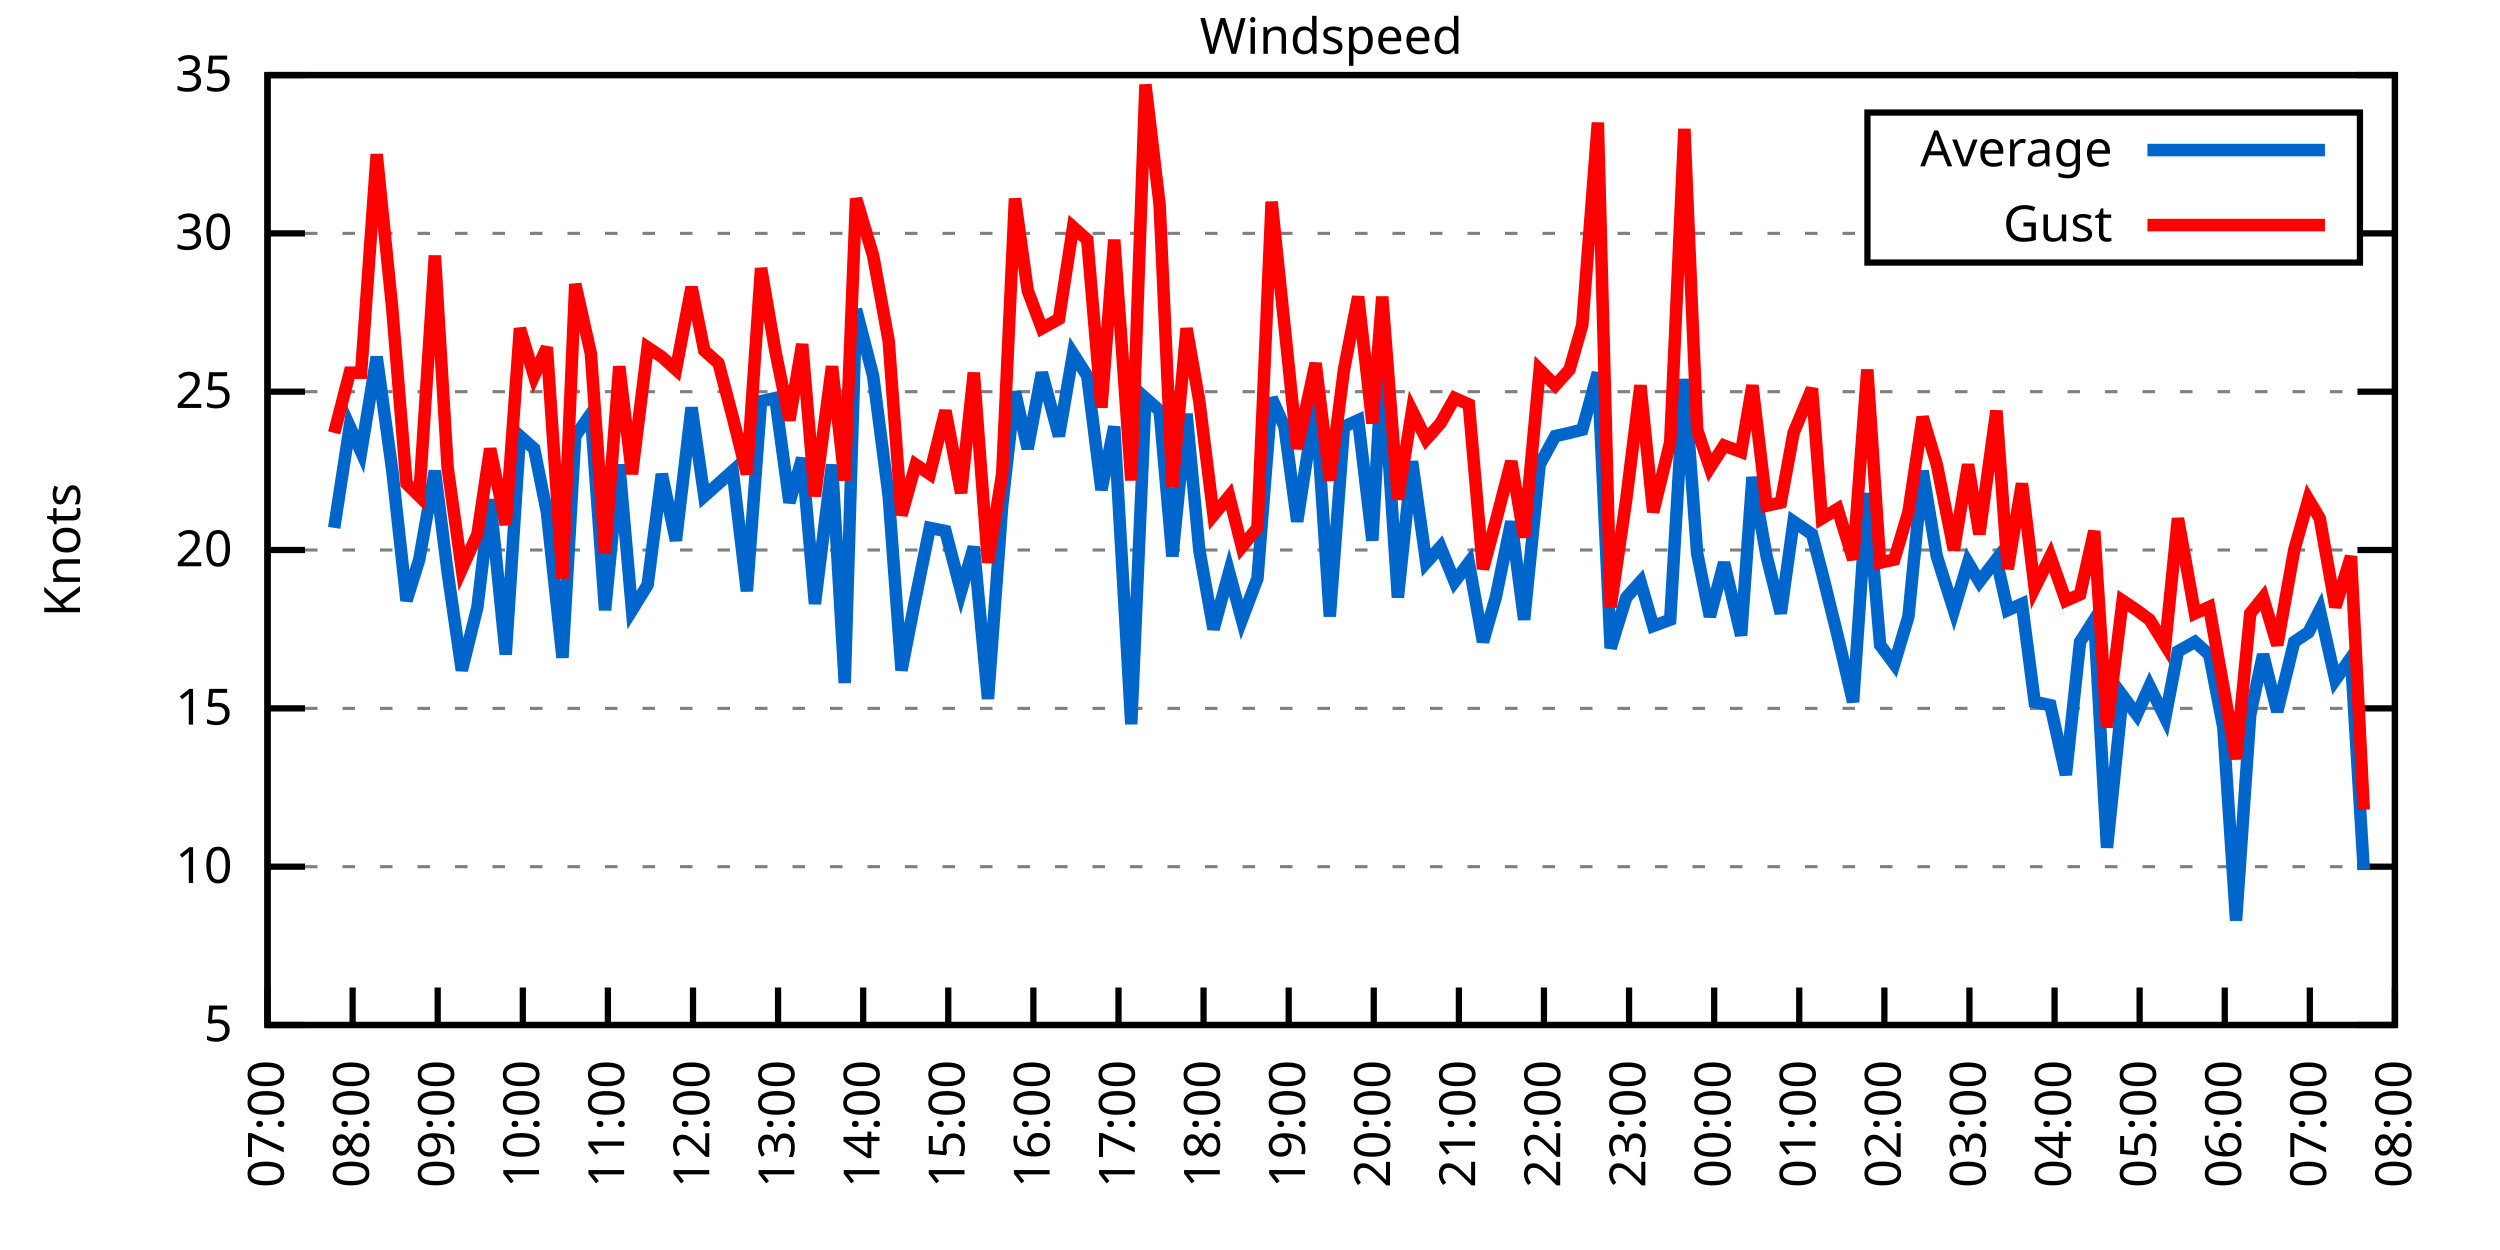
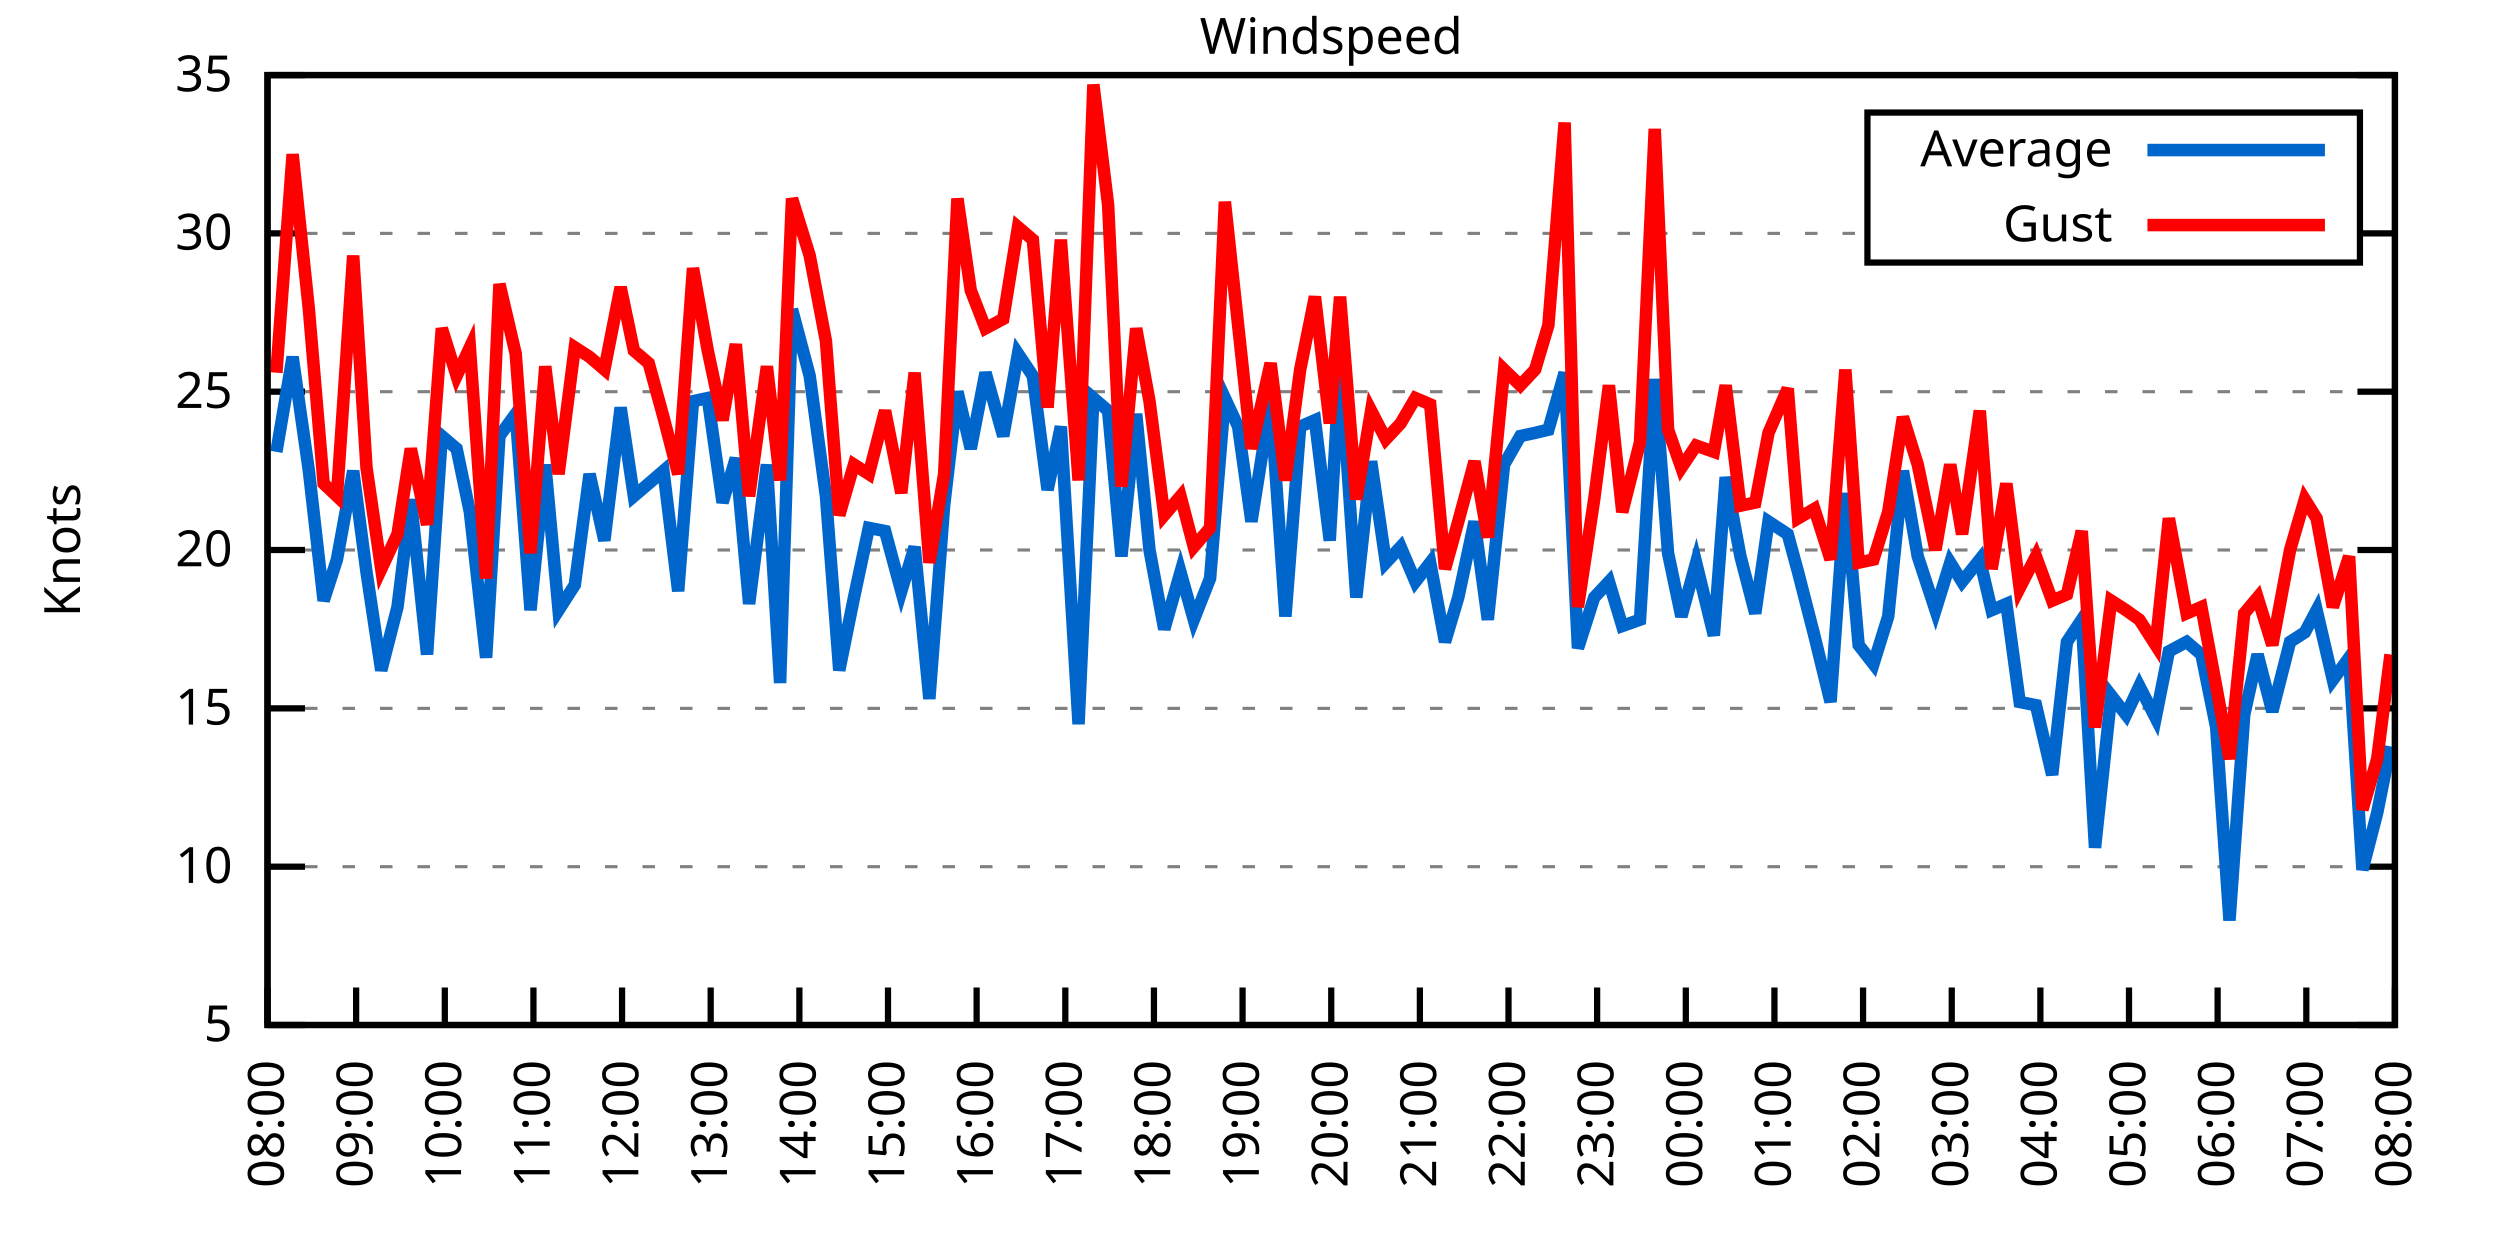
<svg xmlns="http://www.w3.org/2000/svg" xmlns:xlink="http://www.w3.org/1999/xlink" width="400" height="200" viewBox="0 0 400 200">
  <g id="gnuplot_canvas">
    <rect x="0" y="0" width="400" height="200" fill="none" />
    <defs>
      <circle id="gpDot" r="0.5" stroke-width="0.5" stroke="currentColor" />
      <path id="gpPt0" stroke-width="0.333" stroke="currentColor" d="M-1,0 h2 M0,-1 v2" />
      <path id="gpPt1" stroke-width="0.333" stroke="currentColor" d="M-1,-1 L1,1 M1,-1 L-1,1" />
      <path id="gpPt2" stroke-width="0.333" stroke="currentColor" d="M-1,0 L1,0 M0,-1 L0,1 M-1,-1 L1,1 M-1,1 L1,-1" />
      <rect id="gpPt3" stroke-width="0.333" stroke="currentColor" x="-1" y="-1" width="2" height="2" />
      <rect id="gpPt4" stroke-width="0.333" stroke="currentColor" fill="currentColor" x="-1" y="-1" width="2" height="2" />
      <circle id="gpPt5" stroke-width="0.333" stroke="currentColor" cx="0" cy="0" r="1" />
      <use xlink:href="#gpPt5" id="gpPt6" fill="currentColor" stroke="none" />
      <path id="gpPt7" stroke-width="0.333" stroke="currentColor" d="M0,-1.33 L-1.33,0.67 L1.33,0.67 z" />
      <use xlink:href="#gpPt7" id="gpPt8" fill="currentColor" stroke="none" />
      <use xlink:href="#gpPt7" id="gpPt9" stroke="currentColor" transform="rotate(180)" />
      <use xlink:href="#gpPt9" id="gpPt10" fill="currentColor" stroke="none" />
      <use xlink:href="#gpPt3" id="gpPt11" stroke="currentColor" transform="rotate(45)" />
      <use xlink:href="#gpPt11" id="gpPt12" fill="currentColor" stroke="none" />
      <path id="gpPt13" stroke-width="0.333" stroke="currentColor" d="M0,1.330 L1.265,0.411 L0.782,-1.067 L-0.782,-1.076 L-1.265,0.411 z" />
      <use xlink:href="#gpPt13" id="gpPt14" fill="currentColor" stroke="none" />
      <filter id="textbox" filterUnits="objectBoundingBox" x="0" y="0" height="1" width="1">
        <feFlood flood-color="white" flood-opacity="1" result="bgnd" />
        <feComposite in="SourceGraphic" in2="bgnd" operator="atop" />
      </filter>
      <filter id="greybox" filterUnits="objectBoundingBox" x="0" y="0" height="1" width="1">
        <feFlood flood-color="lightgrey" flood-opacity="1" result="grey" />
        <feComposite in="SourceGraphic" in2="grey" operator="atop" />
      </filter>
    </defs>
    <g fill="none" color="white" stroke="currentColor" stroke-width="1.00" stroke-linecap="butt" stroke-linejoin="miter">
</g>
    <g fill="none" color="black" stroke="currentColor" stroke-width="1.00" stroke-linecap="butt" stroke-linejoin="miter">
      <g stroke="none" shape-rendering="crispEdges">
        <polygon fill="rgb(255, 255, 255)" points="42.80,164.00 383.18,164.00 383.18,12.02 42.80,12.02 " />
      </g>
    </g>
    <g fill="none" color="black" stroke="currentColor" stroke-width="1.00" stroke-linecap="butt" stroke-linejoin="miter">
</g>
    <g fill="none" color="black" stroke="black" stroke-width="0.50" stroke-linecap="butt" stroke-linejoin="miter">
</g>
    <g fill="none" color="gray" stroke="currentColor" stroke-width="0.50" stroke-linecap="butt" stroke-linejoin="miter">
      <path stroke="gray" stroke-dasharray="2,4" class="gridline" d="M42.80,164.00 L383.19,164.00  " />
    </g>
    <g fill="none" color="gray" stroke="gray" stroke-width="1.00" stroke-linecap="butt" stroke-linejoin="miter">
</g>
    <g fill="none" color="black" stroke="currentColor" stroke-width="1.00" stroke-linecap="butt" stroke-linejoin="miter">
      <path stroke="black" d="M42.80,164.00 L48.80,164.00 M383.19,164.00 L377.19,164.00  " />
      <g transform="translate(37.20,166.60)" stroke="none" fill="black" font-family="Sans" font-size="8.00" text-anchor="end">
        <text>
          <tspan font-family="Sans"> 5</tspan>
        </text>
      </g>
    </g>
    <g fill="none" color="black" stroke="currentColor" stroke-width="1.00" stroke-linecap="butt" stroke-linejoin="miter">
</g>
    <g fill="none" color="black" stroke="black" stroke-width="0.50" stroke-linecap="butt" stroke-linejoin="miter">
</g>
    <g fill="none" color="gray" stroke="currentColor" stroke-width="0.50" stroke-linecap="butt" stroke-linejoin="miter">
      <path stroke="gray" stroke-dasharray="2,4" class="gridline" d="M42.80,138.67 L383.19,138.67  " />
    </g>
    <g fill="none" color="gray" stroke="gray" stroke-width="1.00" stroke-linecap="butt" stroke-linejoin="miter">
</g>
    <g fill="none" color="black" stroke="currentColor" stroke-width="1.00" stroke-linecap="butt" stroke-linejoin="miter">
      <path stroke="black" d="M42.80,138.67 L48.80,138.67 M383.19,138.67 L377.19,138.67  " />
      <g transform="translate(37.20,141.27)" stroke="none" fill="black" font-family="Sans" font-size="8.00" text-anchor="end">
        <text>
          <tspan font-family="Sans"> 10</tspan>
        </text>
      </g>
    </g>
    <g fill="none" color="black" stroke="currentColor" stroke-width="1.00" stroke-linecap="butt" stroke-linejoin="miter">
</g>
    <g fill="none" color="black" stroke="black" stroke-width="0.50" stroke-linecap="butt" stroke-linejoin="miter">
</g>
    <g fill="none" color="gray" stroke="currentColor" stroke-width="0.50" stroke-linecap="butt" stroke-linejoin="miter">
      <path stroke="gray" stroke-dasharray="2,4" class="gridline" d="M42.80,113.34 L383.19,113.34  " />
    </g>
    <g fill="none" color="gray" stroke="gray" stroke-width="1.00" stroke-linecap="butt" stroke-linejoin="miter">
</g>
    <g fill="none" color="black" stroke="currentColor" stroke-width="1.00" stroke-linecap="butt" stroke-linejoin="miter">
      <path stroke="black" d="M42.80,113.34 L48.80,113.34 M383.19,113.34 L377.19,113.34  " />
      <g transform="translate(37.20,115.94)" stroke="none" fill="black" font-family="Sans" font-size="8.00" text-anchor="end">
        <text>
          <tspan font-family="Sans"> 15</tspan>
        </text>
      </g>
    </g>
    <g fill="none" color="black" stroke="currentColor" stroke-width="1.00" stroke-linecap="butt" stroke-linejoin="miter">
</g>
    <g fill="none" color="black" stroke="black" stroke-width="0.50" stroke-linecap="butt" stroke-linejoin="miter">
</g>
    <g fill="none" color="gray" stroke="currentColor" stroke-width="0.50" stroke-linecap="butt" stroke-linejoin="miter">
      <path stroke="gray" stroke-dasharray="2,4" class="gridline" d="M42.80,88.00 L383.19,88.00  " />
    </g>
    <g fill="none" color="gray" stroke="gray" stroke-width="1.00" stroke-linecap="butt" stroke-linejoin="miter">
</g>
    <g fill="none" color="black" stroke="currentColor" stroke-width="1.00" stroke-linecap="butt" stroke-linejoin="miter">
      <path stroke="black" d="M42.80,88.00 L48.80,88.00 M383.19,88.00 L377.19,88.00  " />
      <g transform="translate(37.20,90.60)" stroke="none" fill="black" font-family="Sans" font-size="8.00" text-anchor="end">
        <text>
          <tspan font-family="Sans"> 20</tspan>
        </text>
      </g>
    </g>
    <g fill="none" color="black" stroke="currentColor" stroke-width="1.00" stroke-linecap="butt" stroke-linejoin="miter">
</g>
    <g fill="none" color="black" stroke="black" stroke-width="0.50" stroke-linecap="butt" stroke-linejoin="miter">
</g>
    <g fill="none" color="gray" stroke="currentColor" stroke-width="0.50" stroke-linecap="butt" stroke-linejoin="miter">
      <path stroke="gray" stroke-dasharray="2,4" class="gridline" d="M42.80,62.67 L383.19,62.67  " />
    </g>
    <g fill="none" color="gray" stroke="gray" stroke-width="1.00" stroke-linecap="butt" stroke-linejoin="miter">
</g>
    <g fill="none" color="black" stroke="currentColor" stroke-width="1.00" stroke-linecap="butt" stroke-linejoin="miter">
      <path stroke="black" d="M42.80,62.67 L48.80,62.67 M383.19,62.67 L377.19,62.67  " />
      <g transform="translate(37.20,65.27)" stroke="none" fill="black" font-family="Sans" font-size="8.00" text-anchor="end">
        <text>
          <tspan font-family="Sans"> 25</tspan>
        </text>
      </g>
    </g>
    <g fill="none" color="black" stroke="currentColor" stroke-width="1.00" stroke-linecap="butt" stroke-linejoin="miter">
</g>
    <g fill="none" color="black" stroke="black" stroke-width="0.50" stroke-linecap="butt" stroke-linejoin="miter">
</g>
    <g fill="none" color="gray" stroke="currentColor" stroke-width="0.50" stroke-linecap="butt" stroke-linejoin="miter">
      <path stroke="gray" stroke-dasharray="2,4" class="gridline" d="M42.80,37.34 L298.79,37.34 M377.59,37.34 L383.19,37.34  " />
    </g>
    <g fill="none" color="gray" stroke="gray" stroke-width="1.00" stroke-linecap="butt" stroke-linejoin="miter">
</g>
    <g fill="none" color="black" stroke="currentColor" stroke-width="1.00" stroke-linecap="butt" stroke-linejoin="miter">
      <path stroke="black" d="M42.80,37.34 L48.80,37.34 M383.19,37.34 L377.19,37.34  " />
      <g transform="translate(37.20,39.94)" stroke="none" fill="black" font-family="Sans" font-size="8.00" text-anchor="end">
        <text>
          <tspan font-family="Sans"> 30</tspan>
        </text>
      </g>
    </g>
    <g fill="none" color="black" stroke="currentColor" stroke-width="1.00" stroke-linecap="butt" stroke-linejoin="miter">
</g>
    <g fill="none" color="black" stroke="black" stroke-width="0.50" stroke-linecap="butt" stroke-linejoin="miter">
</g>
    <g fill="none" color="gray" stroke="currentColor" stroke-width="0.50" stroke-linecap="butt" stroke-linejoin="miter">
      <path stroke="gray" stroke-dasharray="2,4" class="gridline" d="M42.80,12.01 L383.19,12.01  " />
    </g>
    <g fill="none" color="gray" stroke="gray" stroke-width="1.00" stroke-linecap="butt" stroke-linejoin="miter">
</g>
    <g fill="none" color="black" stroke="currentColor" stroke-width="1.00" stroke-linecap="butt" stroke-linejoin="miter">
      <path stroke="black" d="M42.80,12.01 L48.80,12.01 M383.19,12.01 L377.19,12.01  " />
      <g transform="translate(37.20,14.61)" stroke="none" fill="black" font-family="Sans" font-size="8.00" text-anchor="end">
        <text>
          <tspan font-family="Sans"> 35</tspan>
        </text>
      </g>
    </g>
    <g fill="none" color="black" stroke="currentColor" stroke-width="1.00" stroke-linecap="butt" stroke-linejoin="miter">
      <path stroke="black" d="M42.80,164.00 L42.80,158.00  " />
      <g transform="translate(45.40,169.60) rotate(270.00)" stroke="none" fill="black" font-family="Sans" font-size="8.00" text-anchor="end">
        <text>
-           <tspan font-family="Sans">07:00</tspan>
-         </text>
-       </g>
-     </g>
-     <g fill="none" color="black" stroke="currentColor" stroke-width="1.00" stroke-linecap="butt" stroke-linejoin="miter">
-       <path stroke="black" d="M56.42,164.00 L56.42,158.00  " />
-       <g transform="translate(59.02,169.60) rotate(270.00)" stroke="none" fill="black" font-family="Sans" font-size="8.00" text-anchor="end">
-         <text>
          <tspan font-family="Sans">08:00</tspan>
        </text>
      </g>
    </g>
    <g fill="none" color="black" stroke="currentColor" stroke-width="1.00" stroke-linecap="butt" stroke-linejoin="miter">
-       <path stroke="black" d="M70.03,164.00 L70.03,158.00  " />
-       <g transform="translate(72.63,169.60) rotate(270.00)" stroke="none" fill="black" font-family="Sans" font-size="8.00" text-anchor="end">
+       <path stroke="black" d="M56.98,164.00 L56.98,158.00  " />
+       <g transform="translate(59.58,169.60) rotate(270.00)" stroke="none" fill="black" font-family="Sans" font-size="8.00" text-anchor="end">
        <text>
          <tspan font-family="Sans">09:00</tspan>
        </text>
      </g>
    </g>
    <g fill="none" color="black" stroke="currentColor" stroke-width="1.00" stroke-linecap="butt" stroke-linejoin="miter">
-       <path stroke="black" d="M83.65,164.00 L83.65,158.00  " />
-       <g transform="translate(86.25,169.60) rotate(270.00)" stroke="none" fill="black" font-family="Sans" font-size="8.00" text-anchor="end">
+       <path stroke="black" d="M71.17,164.00 L71.17,158.00  " />
+       <g transform="translate(73.77,169.60) rotate(270.00)" stroke="none" fill="black" font-family="Sans" font-size="8.00" text-anchor="end">
        <text>
          <tspan font-family="Sans">10:00</tspan>
        </text>
      </g>
    </g>
    <g fill="none" color="black" stroke="currentColor" stroke-width="1.00" stroke-linecap="butt" stroke-linejoin="miter">
-       <path stroke="black" d="M97.26,164.00 L97.26,158.00  " />
-       <g transform="translate(99.86,169.60) rotate(270.00)" stroke="none" fill="black" font-family="Sans" font-size="8.00" text-anchor="end">
+       <path stroke="black" d="M85.35,164.00 L85.35,158.00  " />
+       <g transform="translate(87.95,169.60) rotate(270.00)" stroke="none" fill="black" font-family="Sans" font-size="8.00" text-anchor="end">
        <text>
          <tspan font-family="Sans">11:00</tspan>
        </text>
      </g>
    </g>
    <g fill="none" color="black" stroke="currentColor" stroke-width="1.00" stroke-linecap="butt" stroke-linejoin="miter">
-       <path stroke="black" d="M110.88,164.00 L110.88,158.00  " />
-       <g transform="translate(113.48,169.60) rotate(270.00)" stroke="none" fill="black" font-family="Sans" font-size="8.00" text-anchor="end">
+       <path stroke="black" d="M99.53,164.00 L99.53,158.00  " />
+       <g transform="translate(102.13,169.60) rotate(270.00)" stroke="none" fill="black" font-family="Sans" font-size="8.00" text-anchor="end">
        <text>
          <tspan font-family="Sans">12:00</tspan>
        </text>
      </g>
    </g>
    <g fill="none" color="black" stroke="currentColor" stroke-width="1.00" stroke-linecap="butt" stroke-linejoin="miter">
-       <path stroke="black" d="M124.49,164.00 L124.49,158.00  " />
-       <g transform="translate(127.09,169.60) rotate(270.00)" stroke="none" fill="black" font-family="Sans" font-size="8.00" text-anchor="end">
+       <path stroke="black" d="M113.71,164.00 L113.71,158.00  " />
+       <g transform="translate(116.31,169.60) rotate(270.00)" stroke="none" fill="black" font-family="Sans" font-size="8.00" text-anchor="end">
        <text>
          <tspan font-family="Sans">13:00</tspan>
        </text>
      </g>
    </g>
    <g fill="none" color="black" stroke="currentColor" stroke-width="1.00" stroke-linecap="butt" stroke-linejoin="miter">
-       <path stroke="black" d="M138.11,164.00 L138.11,158.00  " />
-       <g transform="translate(140.71,169.60) rotate(270.00)" stroke="none" fill="black" font-family="Sans" font-size="8.00" text-anchor="end">
+       <path stroke="black" d="M127.90,164.00 L127.90,158.00  " />
+       <g transform="translate(130.50,169.60) rotate(270.00)" stroke="none" fill="black" font-family="Sans" font-size="8.00" text-anchor="end">
        <text>
          <tspan font-family="Sans">14:00</tspan>
        </text>
      </g>
    </g>
    <g fill="none" color="black" stroke="currentColor" stroke-width="1.00" stroke-linecap="butt" stroke-linejoin="miter">
-       <path stroke="black" d="M151.72,164.00 L151.72,158.00  " />
-       <g transform="translate(154.32,169.60) rotate(270.00)" stroke="none" fill="black" font-family="Sans" font-size="8.00" text-anchor="end">
+       <path stroke="black" d="M142.08,164.00 L142.08,158.00  " />
+       <g transform="translate(144.68,169.60) rotate(270.00)" stroke="none" fill="black" font-family="Sans" font-size="8.00" text-anchor="end">
        <text>
          <tspan font-family="Sans">15:00</tspan>
        </text>
      </g>
    </g>
    <g fill="none" color="black" stroke="currentColor" stroke-width="1.00" stroke-linecap="butt" stroke-linejoin="miter">
-       <path stroke="black" d="M165.34,164.00 L165.34,158.00  " />
-       <g transform="translate(167.94,169.60) rotate(270.00)" stroke="none" fill="black" font-family="Sans" font-size="8.00" text-anchor="end">
+       <path stroke="black" d="M156.26,164.00 L156.26,158.00  " />
+       <g transform="translate(158.86,169.60) rotate(270.00)" stroke="none" fill="black" font-family="Sans" font-size="8.00" text-anchor="end">
        <text>
          <tspan font-family="Sans">16:00</tspan>
        </text>
      </g>
    </g>
    <g fill="none" color="black" stroke="currentColor" stroke-width="1.00" stroke-linecap="butt" stroke-linejoin="miter">
-       <path stroke="black" d="M178.96,164.00 L178.96,158.00  " />
-       <g transform="translate(181.56,169.60) rotate(270.00)" stroke="none" fill="black" font-family="Sans" font-size="8.00" text-anchor="end">
+       <path stroke="black" d="M170.45,164.00 L170.45,158.00  " />
+       <g transform="translate(173.05,169.60) rotate(270.00)" stroke="none" fill="black" font-family="Sans" font-size="8.00" text-anchor="end">
        <text>
          <tspan font-family="Sans">17:00</tspan>
        </text>
      </g>
    </g>
    <g fill="none" color="black" stroke="currentColor" stroke-width="1.00" stroke-linecap="butt" stroke-linejoin="miter">
-       <path stroke="black" d="M192.57,164.00 L192.57,158.00  " />
-       <g transform="translate(195.17,169.60) rotate(270.00)" stroke="none" fill="black" font-family="Sans" font-size="8.00" text-anchor="end">
+       <path stroke="black" d="M184.63,164.00 L184.63,158.00  " />
+       <g transform="translate(187.23,169.60) rotate(270.00)" stroke="none" fill="black" font-family="Sans" font-size="8.00" text-anchor="end">
        <text>
          <tspan font-family="Sans">18:00</tspan>
        </text>
      </g>
    </g>
    <g fill="none" color="black" stroke="currentColor" stroke-width="1.00" stroke-linecap="butt" stroke-linejoin="miter">
-       <path stroke="black" d="M206.19,164.00 L206.19,158.00  " />
-       <g transform="translate(208.79,169.60) rotate(270.00)" stroke="none" fill="black" font-family="Sans" font-size="8.00" text-anchor="end">
+       <path stroke="black" d="M198.81,164.00 L198.81,158.00  " />
+       <g transform="translate(201.41,169.60) rotate(270.00)" stroke="none" fill="black" font-family="Sans" font-size="8.00" text-anchor="end">
        <text>
          <tspan font-family="Sans">19:00</tspan>
        </text>
      </g>
    </g>
    <g fill="none" color="black" stroke="currentColor" stroke-width="1.00" stroke-linecap="butt" stroke-linejoin="miter">
-       <path stroke="black" d="M219.80,164.00 L219.80,158.00  " />
-       <g transform="translate(222.40,169.60) rotate(270.00)" stroke="none" fill="black" font-family="Sans" font-size="8.00" text-anchor="end">
+       <path stroke="black" d="M213.00,164.00 L213.00,158.00  " />
+       <g transform="translate(215.60,169.60) rotate(270.00)" stroke="none" fill="black" font-family="Sans" font-size="8.00" text-anchor="end">
        <text>
          <tspan font-family="Sans">20:00</tspan>
        </text>
      </g>
    </g>
    <g fill="none" color="black" stroke="currentColor" stroke-width="1.00" stroke-linecap="butt" stroke-linejoin="miter">
-       <path stroke="black" d="M233.42,164.00 L233.42,158.00  " />
-       <g transform="translate(236.02,169.60) rotate(270.00)" stroke="none" fill="black" font-family="Sans" font-size="8.00" text-anchor="end">
+       <path stroke="black" d="M227.18,164.00 L227.18,158.00  " />
+       <g transform="translate(229.78,169.60) rotate(270.00)" stroke="none" fill="black" font-family="Sans" font-size="8.00" text-anchor="end">
        <text>
          <tspan font-family="Sans">21:00</tspan>
        </text>
      </g>
    </g>
    <g fill="none" color="black" stroke="currentColor" stroke-width="1.00" stroke-linecap="butt" stroke-linejoin="miter">
-       <path stroke="black" d="M247.03,164.00 L247.03,158.00  " />
-       <g transform="translate(249.63,169.60) rotate(270.00)" stroke="none" fill="black" font-family="Sans" font-size="8.00" text-anchor="end">
+       <path stroke="black" d="M241.36,164.00 L241.36,158.00  " />
+       <g transform="translate(243.96,169.60) rotate(270.00)" stroke="none" fill="black" font-family="Sans" font-size="8.00" text-anchor="end">
        <text>
          <tspan font-family="Sans">22:00</tspan>
        </text>
      </g>
    </g>
    <g fill="none" color="black" stroke="currentColor" stroke-width="1.00" stroke-linecap="butt" stroke-linejoin="miter">
-       <path stroke="black" d="M260.65,164.00 L260.65,158.00  " />
-       <g transform="translate(263.25,169.60) rotate(270.00)" stroke="none" fill="black" font-family="Sans" font-size="8.00" text-anchor="end">
+       <path stroke="black" d="M255.54,164.00 L255.54,158.00  " />
+       <g transform="translate(258.14,169.60) rotate(270.00)" stroke="none" fill="black" font-family="Sans" font-size="8.00" text-anchor="end">
        <text>
          <tspan font-family="Sans">23:00</tspan>
        </text>
      </g>
    </g>
    <g fill="none" color="black" stroke="currentColor" stroke-width="1.00" stroke-linecap="butt" stroke-linejoin="miter">
-       <path stroke="black" d="M274.27,164.00 L274.27,158.00  " />
-       <g transform="translate(276.87,169.60) rotate(270.00)" stroke="none" fill="black" font-family="Sans" font-size="8.00" text-anchor="end">
+       <path stroke="black" d="M269.73,164.00 L269.73,158.00  " />
+       <g transform="translate(272.33,169.60) rotate(270.00)" stroke="none" fill="black" font-family="Sans" font-size="8.00" text-anchor="end">
        <text>
          <tspan font-family="Sans">00:00</tspan>
        </text>
      </g>
    </g>
    <g fill="none" color="black" stroke="currentColor" stroke-width="1.00" stroke-linecap="butt" stroke-linejoin="miter">
-       <path stroke="black" d="M287.88,164.00 L287.88,158.00  " />
-       <g transform="translate(290.48,169.60) rotate(270.00)" stroke="none" fill="black" font-family="Sans" font-size="8.00" text-anchor="end">
+       <path stroke="black" d="M283.91,164.00 L283.91,158.00  " />
+       <g transform="translate(286.51,169.60) rotate(270.00)" stroke="none" fill="black" font-family="Sans" font-size="8.00" text-anchor="end">
        <text>
          <tspan font-family="Sans">01:00</tspan>
        </text>
      </g>
    </g>
    <g fill="none" color="black" stroke="currentColor" stroke-width="1.00" stroke-linecap="butt" stroke-linejoin="miter">
-       <path stroke="black" d="M301.50,164.00 L301.50,158.00  " />
-       <g transform="translate(304.10,169.60) rotate(270.00)" stroke="none" fill="black" font-family="Sans" font-size="8.00" text-anchor="end">
+       <path stroke="black" d="M298.09,164.00 L298.09,158.00  " />
+       <g transform="translate(300.69,169.60) rotate(270.00)" stroke="none" fill="black" font-family="Sans" font-size="8.00" text-anchor="end">
        <text>
          <tspan font-family="Sans">02:00</tspan>
        </text>
      </g>
    </g>
    <g fill="none" color="black" stroke="currentColor" stroke-width="1.00" stroke-linecap="butt" stroke-linejoin="miter">
-       <path stroke="black" d="M315.11,164.00 L315.11,158.00  " />
-       <g transform="translate(317.71,169.60) rotate(270.00)" stroke="none" fill="black" font-family="Sans" font-size="8.00" text-anchor="end">
+       <path stroke="black" d="M312.28,164.00 L312.28,158.00  " />
+       <g transform="translate(314.88,169.60) rotate(270.00)" stroke="none" fill="black" font-family="Sans" font-size="8.00" text-anchor="end">
        <text>
          <tspan font-family="Sans">03:00</tspan>
        </text>
      </g>
    </g>
    <g fill="none" color="black" stroke="currentColor" stroke-width="1.00" stroke-linecap="butt" stroke-linejoin="miter">
-       <path stroke="black" d="M328.73,164.00 L328.73,158.00  " />
-       <g transform="translate(331.33,169.60) rotate(270.00)" stroke="none" fill="black" font-family="Sans" font-size="8.00" text-anchor="end">
+       <path stroke="black" d="M326.46,164.00 L326.46,158.00  " />
+       <g transform="translate(329.06,169.60) rotate(270.00)" stroke="none" fill="black" font-family="Sans" font-size="8.00" text-anchor="end">
        <text>
          <tspan font-family="Sans">04:00</tspan>
        </text>
      </g>
    </g>
    <g fill="none" color="black" stroke="currentColor" stroke-width="1.00" stroke-linecap="butt" stroke-linejoin="miter">
-       <path stroke="black" d="M342.34,164.00 L342.34,158.00  " />
-       <g transform="translate(344.94,169.60) rotate(270.00)" stroke="none" fill="black" font-family="Sans" font-size="8.00" text-anchor="end">
+       <path stroke="black" d="M340.64,164.00 L340.64,158.00  " />
+       <g transform="translate(343.24,169.60) rotate(270.00)" stroke="none" fill="black" font-family="Sans" font-size="8.00" text-anchor="end">
        <text>
          <tspan font-family="Sans">05:00</tspan>
        </text>
      </g>
    </g>
    <g fill="none" color="black" stroke="currentColor" stroke-width="1.00" stroke-linecap="butt" stroke-linejoin="miter">
-       <path stroke="black" d="M355.96,164.00 L355.96,158.00  " />
-       <g transform="translate(358.56,169.60) rotate(270.00)" stroke="none" fill="black" font-family="Sans" font-size="8.00" text-anchor="end">
+       <path stroke="black" d="M354.82,164.00 L354.82,158.00  " />
+       <g transform="translate(357.42,169.60) rotate(270.00)" stroke="none" fill="black" font-family="Sans" font-size="8.00" text-anchor="end">
        <text>
          <tspan font-family="Sans">06:00</tspan>
        </text>
      </g>
    </g>
    <g fill="none" color="black" stroke="currentColor" stroke-width="1.00" stroke-linecap="butt" stroke-linejoin="miter">
-       <path stroke="black" d="M369.57,164.00 L369.57,158.00  " />
-       <g transform="translate(372.17,169.60) rotate(270.00)" stroke="none" fill="black" font-family="Sans" font-size="8.00" text-anchor="end">
+       <path stroke="black" d="M369.01,164.00 L369.01,158.00  " />
+       <g transform="translate(371.61,169.60) rotate(270.00)" stroke="none" fill="black" font-family="Sans" font-size="8.00" text-anchor="end">
        <text>
          <tspan font-family="Sans">07:00</tspan>
        </text>
      </g>
    </g>
    <g fill="none" color="black" stroke="currentColor" stroke-width="1.00" stroke-linecap="butt" stroke-linejoin="miter">
      <path stroke="black" d="M383.19,164.00 L383.19,158.00  " />
      <g transform="translate(385.79,169.60) rotate(270.00)" stroke="none" fill="black" font-family="Sans" font-size="8.00" text-anchor="end">
        <text>
          <tspan font-family="Sans">08:00</tspan>
        </text>
      </g>
    </g>
    <g fill="none" color="black" stroke="currentColor" stroke-width="1.00" stroke-linecap="butt" stroke-linejoin="miter">
</g>
    <g fill="none" color="black" stroke="currentColor" stroke-width="1.00" stroke-linecap="butt" stroke-linejoin="miter">
      <path stroke="black" d="M42.80,12.01 L42.80,164.00 L383.19,164.00 L383.19,12.01 L42.80,12.01 Z  " />
    </g>
    <g fill="none" color="black" stroke="currentColor" stroke-width="1.00" stroke-linecap="butt" stroke-linejoin="miter">
</g>
    <g fill="none" color="black" stroke="currentColor" stroke-width="1.00" stroke-linecap="butt" stroke-linejoin="miter">
      <path stroke="black" d="M298.79,42.01 L298.79,18.01 L377.59,18.01 L377.59,42.01 L298.79,42.01 Z  " />
    </g>
    <g id="Windspeed_plot_1">
      <g fill="none" color="white" stroke="black" stroke-width="2.00" stroke-linecap="butt" stroke-linejoin="miter">
</g>
      <g fill="none" color="black" stroke="currentColor" stroke-width="2.00" stroke-linecap="butt" stroke-linejoin="miter">
        <g transform="translate(337.99,26.61)" stroke="none" fill="black" font-family="Sans" font-size="8.00" text-anchor="end">
          <text>
            <tspan font-family="Sans">Average</tspan>
          </text>
        </g>
      </g>
      <g fill="none" color="black" stroke="currentColor" stroke-width="2.00" stroke-linecap="butt" stroke-linejoin="miter">
-         <path stroke="rgb(  0, 102, 204)" d="M343.59,24.01 L371.99,24.01 M53.47,84.46 L55.96,68.25 L57.78,72.30 L60.27,57.10 L62.77,75.34 L65.04,96.11   L67.08,89.52 L69.58,75.34 L71.62,91.55 L73.89,107.26 L76.39,97.12 L78.43,79.90 L80.92,104.72 L83.19,69.77   L85.46,71.79 L87.50,81.93 L90.00,105.23 L92.04,69.77 L94.54,66.22 L96.81,97.63 L99.08,74.33 L101.12,97.63   L103.62,93.58 L105.89,75.85 L108.15,86.49 L110.65,65.21 L112.69,79.39 L114.96,77.37 L117.23,75.34 L119.50,94.59   L121.77,64.19 L124.04,63.69 L126.31,80.41 L128.35,73.31 L130.39,96.62 L133.12,74.33 L135.16,109.28 L136.97,49.50   L139.70,60.14 L142.19,79.39 L144.24,107.26 L146.51,95.60 L148.77,84.46 L151.27,84.97 L153.77,94.59 L155.81,87.50   L158.08,111.82 L160.35,80.91 L162.39,62.67 L164.43,71.79 L166.70,59.63 L169.43,69.77 L171.69,56.59 L173.96,60.14   L176.23,78.38 L178.28,68.25 L181.00,115.87 L183.27,63.69 L185.54,65.71 L187.58,89.02 L189.85,66.22 L191.89,88.00   L194.16,100.67 L196.66,91.55 L198.70,99.15 L201.19,92.56 L203.46,63.69 L205.51,68.25 L207.55,83.45 L210.50,64.19   L212.77,98.64 L215.04,68.25 L217.31,67.23 L219.58,86.49 L221.16,57.61 L223.66,95.60 L225.93,73.82 L228.20,90.03   L230.47,87.50 L232.74,93.07 L235.01,90.03 L237.28,102.70 L239.32,95.60 L241.81,83.45 L243.86,99.15 L246.35,74.33   L248.85,69.77 L251.12,69.26 L253.16,68.75 L255.66,59.63 L257.70,103.71 L260.20,95.60 L262.47,93.07 L264.51,100.16   L267.23,99.15 L269.50,60.65 L271.54,88.51 L273.58,98.64 L275.85,90.03 L278.58,101.68 L280.39,76.35 L282.66,89.02   L284.93,98.14 L286.97,83.45 L289.92,85.47 L291.51,91.55 L294.01,101.68 L296.50,112.32 L298.77,78.89 L300.82,103.20   L303.08,106.24 L305.35,98.64 L307.62,75.34 L309.89,89.02 L312.62,97.63 L314.89,90.03 L316.70,93.07 L319.42,89.52   L321.24,97.63 L323.51,96.62 L325.55,112.32 L328.05,112.83 L330.54,123.98 L332.81,102.70 L335.08,99.15 L337.12,135.63   L339.62,111.31 L341.89,114.35 L343.93,109.79 L346.43,114.86 L348.47,104.22 L351.19,102.70 L353.46,104.72 L355.73,116.38   L357.77,147.28 L360.04,114.35 L362.09,104.72 L364.36,113.84 L367.08,102.70 L369.35,101.18 L371.16,97.63 L373.66,108.78   L376.16,105.23 L378.20,139.17  " />
+         <path stroke="rgb(  0, 102, 204)" d="M343.59,24.01 L371.99,24.01 M44.22,72.30 L46.82,57.10 L49.42,75.34 L51.78,96.11 L53.91,89.52 L56.51,75.34   L58.64,91.55 L61.00,107.26 L63.60,97.12 L65.73,79.90 L68.33,104.72 L70.69,69.77 L73.06,71.79 L75.18,81.93   L77.78,105.23 L79.91,69.77 L82.51,66.22 L84.88,97.63 L87.24,74.33 L89.37,97.63 L91.97,93.58 L94.33,75.85   L96.70,86.49 L99.30,65.21 L101.42,79.39 L103.79,77.37 L106.15,75.34 L108.51,94.59 L110.88,64.19 L113.24,63.69   L115.61,80.41 L117.73,73.31 L119.86,96.62 L122.70,74.33 L124.82,109.28 L126.72,49.50 L129.55,60.14 L132.15,79.39   L134.28,107.26 L136.64,95.60 L139.01,84.46 L141.61,84.97 L144.21,94.59 L146.34,87.50 L148.70,111.82 L151.06,80.91   L153.19,62.67 L155.32,71.79 L157.68,59.63 L160.52,69.77 L162.88,56.59 L165.25,60.14 L167.61,78.38 L169.74,68.25   L172.57,115.87 L174.94,63.69 L177.30,65.71 L179.43,89.02 L181.79,66.22 L183.92,88.00 L186.28,100.67 L188.88,91.55   L191.01,99.15 L193.61,92.56 L195.98,63.69 L198.10,68.25 L200.23,83.45 L203.30,64.19 L205.67,98.64 L208.03,68.25   L210.39,67.23 L212.76,86.49 L214.41,57.61 L217.01,95.60 L219.38,73.82 L221.74,90.03 L224.10,87.50 L226.47,93.07   L228.83,90.03 L231.20,102.70 L233.32,95.60 L235.92,83.45 L238.05,99.15 L240.65,74.33 L243.25,69.77 L245.62,69.26   L247.74,68.75 L250.34,59.63 L252.47,103.71 L255.07,95.60 L257.43,93.07 L259.56,100.16 L262.40,99.15 L264.76,60.65   L266.89,88.51 L269.02,98.64 L271.38,90.03 L274.22,101.68 L276.11,76.35 L278.47,89.02 L280.84,98.14 L282.96,83.45   L286.04,85.47 L287.69,91.55 L290.29,101.68 L292.89,112.32 L295.26,78.89 L297.38,103.20 L299.75,106.24 L302.11,98.64   L304.47,75.34 L306.84,89.02 L309.68,97.63 L312.04,90.03 L313.93,93.07 L316.77,89.52 L318.66,97.63 L321.02,96.62   L323.15,112.32 L325.75,112.83 L328.35,123.98 L330.71,102.70 L333.08,99.15 L335.20,135.63 L337.80,111.31 L340.17,114.35   L342.30,109.79 L344.90,114.86 L347.02,104.22 L349.86,102.70 L352.22,104.72 L354.59,116.38 L356.72,147.28 L359.08,114.35   L361.21,104.72 L363.57,113.84 L366.41,102.70 L368.77,101.18 L370.66,97.63 L373.26,108.78 L375.86,105.23 L377.99,139.17   L380.35,130.06 L382.48,119.42  " />
      </g>
    </g>
    <g id="Windspeed_plot_2">
      <g fill="none" color="black" stroke="currentColor" stroke-width="2.00" stroke-linecap="butt" stroke-linejoin="miter">
        <g transform="translate(337.99,38.61)" stroke="none" fill="black" font-family="Sans" font-size="8.00" text-anchor="end">
          <text>
            <tspan font-family="Sans">Gust</tspan>
          </text>
        </g>
      </g>
      <g fill="none" color="black" stroke="currentColor" stroke-width="2.00" stroke-linecap="butt" stroke-linejoin="miter">
-         <path stroke="rgb(255,   0,   0)" d="M343.59,36.01 L371.99,36.01 M53.47,69.26 L55.96,59.63 L57.78,59.63 L60.27,24.68 L62.77,49.50 L65.04,77.37   L67.08,79.39 L69.58,40.89 L71.62,74.83 L73.89,91.04 L76.39,85.47 L78.43,71.79 L80.92,83.95 L83.19,52.54   L85.46,60.14 L87.50,55.58 L90.00,92.56 L92.04,45.45 L94.54,56.59 L96.81,88.51 L99.08,58.62 L101.12,75.85   L103.62,55.58 L105.89,57.10 L108.15,59.13 L110.65,45.95 L112.69,56.09 L114.96,58.11 L117.23,66.73 L119.50,75.85   L121.77,42.91 L124.04,56.09 L126.31,67.23 L128.35,55.07 L130.39,79.39 L133.12,58.62 L135.16,76.86 L136.97,31.77   L139.70,40.89 L142.19,54.57 L144.24,82.43 L146.51,74.33 L148.77,75.85 L151.27,65.71 L153.77,78.89 L155.81,59.63   L158.08,90.03 L160.35,75.85 L162.39,31.77 L164.43,46.46 L166.70,52.54 L169.43,51.02 L171.69,36.33 L173.96,38.35   L176.23,65.21 L178.28,38.35 L181.00,76.86 L183.27,13.53 L185.54,32.78 L187.58,77.87 L189.85,52.54 L191.89,64.19   L194.16,82.43 L196.66,79.39 L198.70,87.50 L201.19,84.46 L203.46,32.28 L205.51,52.03 L207.55,71.79 L210.50,58.11   L212.77,76.86 L215.04,59.13 L217.31,47.47 L219.58,67.74 L221.16,47.47 L223.66,79.90 L225.93,65.71 L228.20,70.27   L230.47,67.74 L232.74,63.69 L235.01,64.70 L237.28,91.04 L239.32,83.45 L241.81,73.82 L243.86,85.98 L246.35,59.13   L248.85,61.66 L251.12,59.13 L253.16,52.03 L255.66,19.61 L257.70,97.12 L260.20,79.90 L262.47,61.66 L264.51,81.93   L267.23,70.78 L269.50,20.62 L271.54,68.75 L273.58,74.83 L275.85,71.29 L278.58,72.30 L280.39,61.66 L282.66,80.91   L284.93,80.41 L286.97,69.26 L289.92,62.17 L291.51,82.94 L294.01,81.42 L296.50,89.52 L298.77,59.13 L300.82,90.03   L303.08,89.52 L305.35,81.93 L307.62,66.73 L309.89,74.33 L312.62,88.00 L314.89,74.33 L316.70,85.47 L319.42,65.71   L321.24,91.04 L323.51,77.37 L325.55,94.08 L328.05,89.02 L330.54,96.11 L332.81,95.10 L335.08,84.97 L337.12,116.38   L339.62,96.11 L341.89,97.63 L343.93,99.15 L346.43,103.20 L348.47,82.94 L351.19,98.14 L353.46,97.12 L355.73,109.79   L357.77,121.44 L360.04,98.14 L362.09,95.60 L364.36,103.20 L367.08,88.00 L369.35,79.90 L371.16,82.94 L373.66,97.12   L376.16,89.02 L378.20,129.55  " />
+         <path stroke="rgb(255,   0,   0)" d="M343.59,36.01 L371.99,36.01 M44.22,59.63 L46.82,24.68 L49.42,49.50 L51.78,77.37 L53.91,79.39 L56.51,40.89   L58.64,74.83 L61.00,91.04 L63.60,85.47 L65.73,71.79 L68.33,83.95 L70.69,52.54 L73.06,60.14 L75.18,55.58   L77.78,92.56 L79.91,45.45 L82.51,56.59 L84.88,88.51 L87.24,58.62 L89.37,75.85 L91.97,55.58 L94.33,57.10   L96.70,59.13 L99.30,45.95 L101.42,56.09 L103.79,58.11 L106.15,66.73 L108.51,75.85 L110.88,42.91 L113.24,56.09   L115.61,67.23 L117.73,55.07 L119.86,79.39 L122.70,58.62 L124.82,76.86 L126.72,31.77 L129.55,40.89 L132.15,54.57   L134.28,82.43 L136.64,74.33 L139.01,75.85 L141.61,65.71 L144.21,78.89 L146.34,59.63 L148.70,90.03 L151.06,75.85   L153.19,31.77 L155.32,46.46 L157.68,52.54 L160.52,51.02 L162.88,36.33 L165.25,38.35 L167.61,65.21 L169.74,38.35   L172.57,76.86 L174.94,13.53 L177.30,32.78 L179.43,77.87 L181.79,52.54 L183.92,64.19 L186.28,82.43 L188.88,79.39   L191.01,87.50 L193.61,84.46 L195.98,32.28 L198.10,52.03 L200.23,71.79 L203.30,58.11 L205.67,76.86 L208.03,59.13   L210.39,47.47 L212.76,67.74 L214.41,47.47 L217.01,79.90 L219.38,65.71 L221.74,70.27 L224.10,67.74 L226.47,63.69   L228.83,64.70 L231.20,91.04 L233.32,83.45 L235.92,73.82 L238.05,85.98 L240.65,59.13 L243.25,61.66 L245.62,59.13   L247.74,52.03 L250.34,19.61 L252.47,97.12 L255.07,79.90 L257.43,61.66 L259.56,81.93 L262.40,70.78 L264.76,20.62   L266.89,68.75 L269.02,74.83 L271.38,71.29 L274.22,72.30 L276.11,61.66 L278.47,80.91 L280.84,80.41 L282.96,69.26   L286.04,62.17 L287.69,82.94 L290.29,81.42 L292.89,89.52 L295.26,59.13 L297.38,90.03 L299.75,89.52 L302.11,81.93   L304.47,66.73 L306.84,74.33 L309.68,88.00 L312.04,74.33 L313.93,85.47 L316.77,65.71 L318.66,91.04 L321.02,77.37   L323.15,94.08 L325.75,89.02 L328.35,96.11 L330.71,95.10 L333.08,84.97 L335.20,116.38 L337.80,96.11 L340.17,97.63   L342.30,99.15 L344.90,103.20 L347.02,82.94 L349.86,98.14 L352.22,97.12 L354.59,109.79 L356.72,121.44 L359.08,98.14   L361.21,95.60 L363.57,103.20 L366.41,88.00 L368.77,79.90 L370.66,82.94 L373.26,97.12 L375.86,89.02 L377.99,129.55   L380.35,121.44 L382.48,104.72  " />
      </g>
    </g>
    <g fill="none" color="black" stroke="currentColor" stroke-width="2.00" stroke-linecap="butt" stroke-linejoin="miter">
</g>
    <g fill="none" color="black" stroke="black" stroke-width="1.00" stroke-linecap="butt" stroke-linejoin="miter">
</g>
    <g fill="none" color="black" stroke="currentColor" stroke-width="1.00" stroke-linecap="butt" stroke-linejoin="miter">
      <path stroke="black" d="M42.80,12.01 L42.80,164.00 L383.19,164.00 L383.19,12.01 L42.80,12.01 Z  " />
      <g transform="translate(12.80,88.01) rotate(270.00)" stroke="none" fill="black" font-family="Sans" font-size="8.00" text-anchor="middle">
        <text>
          <tspan font-family="Sans">Knots</tspan>
        </text>
      </g>
    </g>
    <g fill="none" color="black" stroke="currentColor" stroke-width="1.00" stroke-linecap="butt" stroke-linejoin="miter">
</g>
    <g fill="none" color="black" stroke="currentColor" stroke-width="1.00" stroke-linecap="butt" stroke-linejoin="miter">
      <g transform="translate(212.99,8.61)" stroke="none" fill="black" font-family="Sans" font-size="8.00" text-anchor="middle">
        <text>
          <tspan font-family="Sans">Windspeed</tspan>
        </text>
      </g>
    </g>
    <g fill="none" color="black" stroke="currentColor" stroke-width="1.00" stroke-linecap="butt" stroke-linejoin="miter">
</g>
  </g>
</svg>
